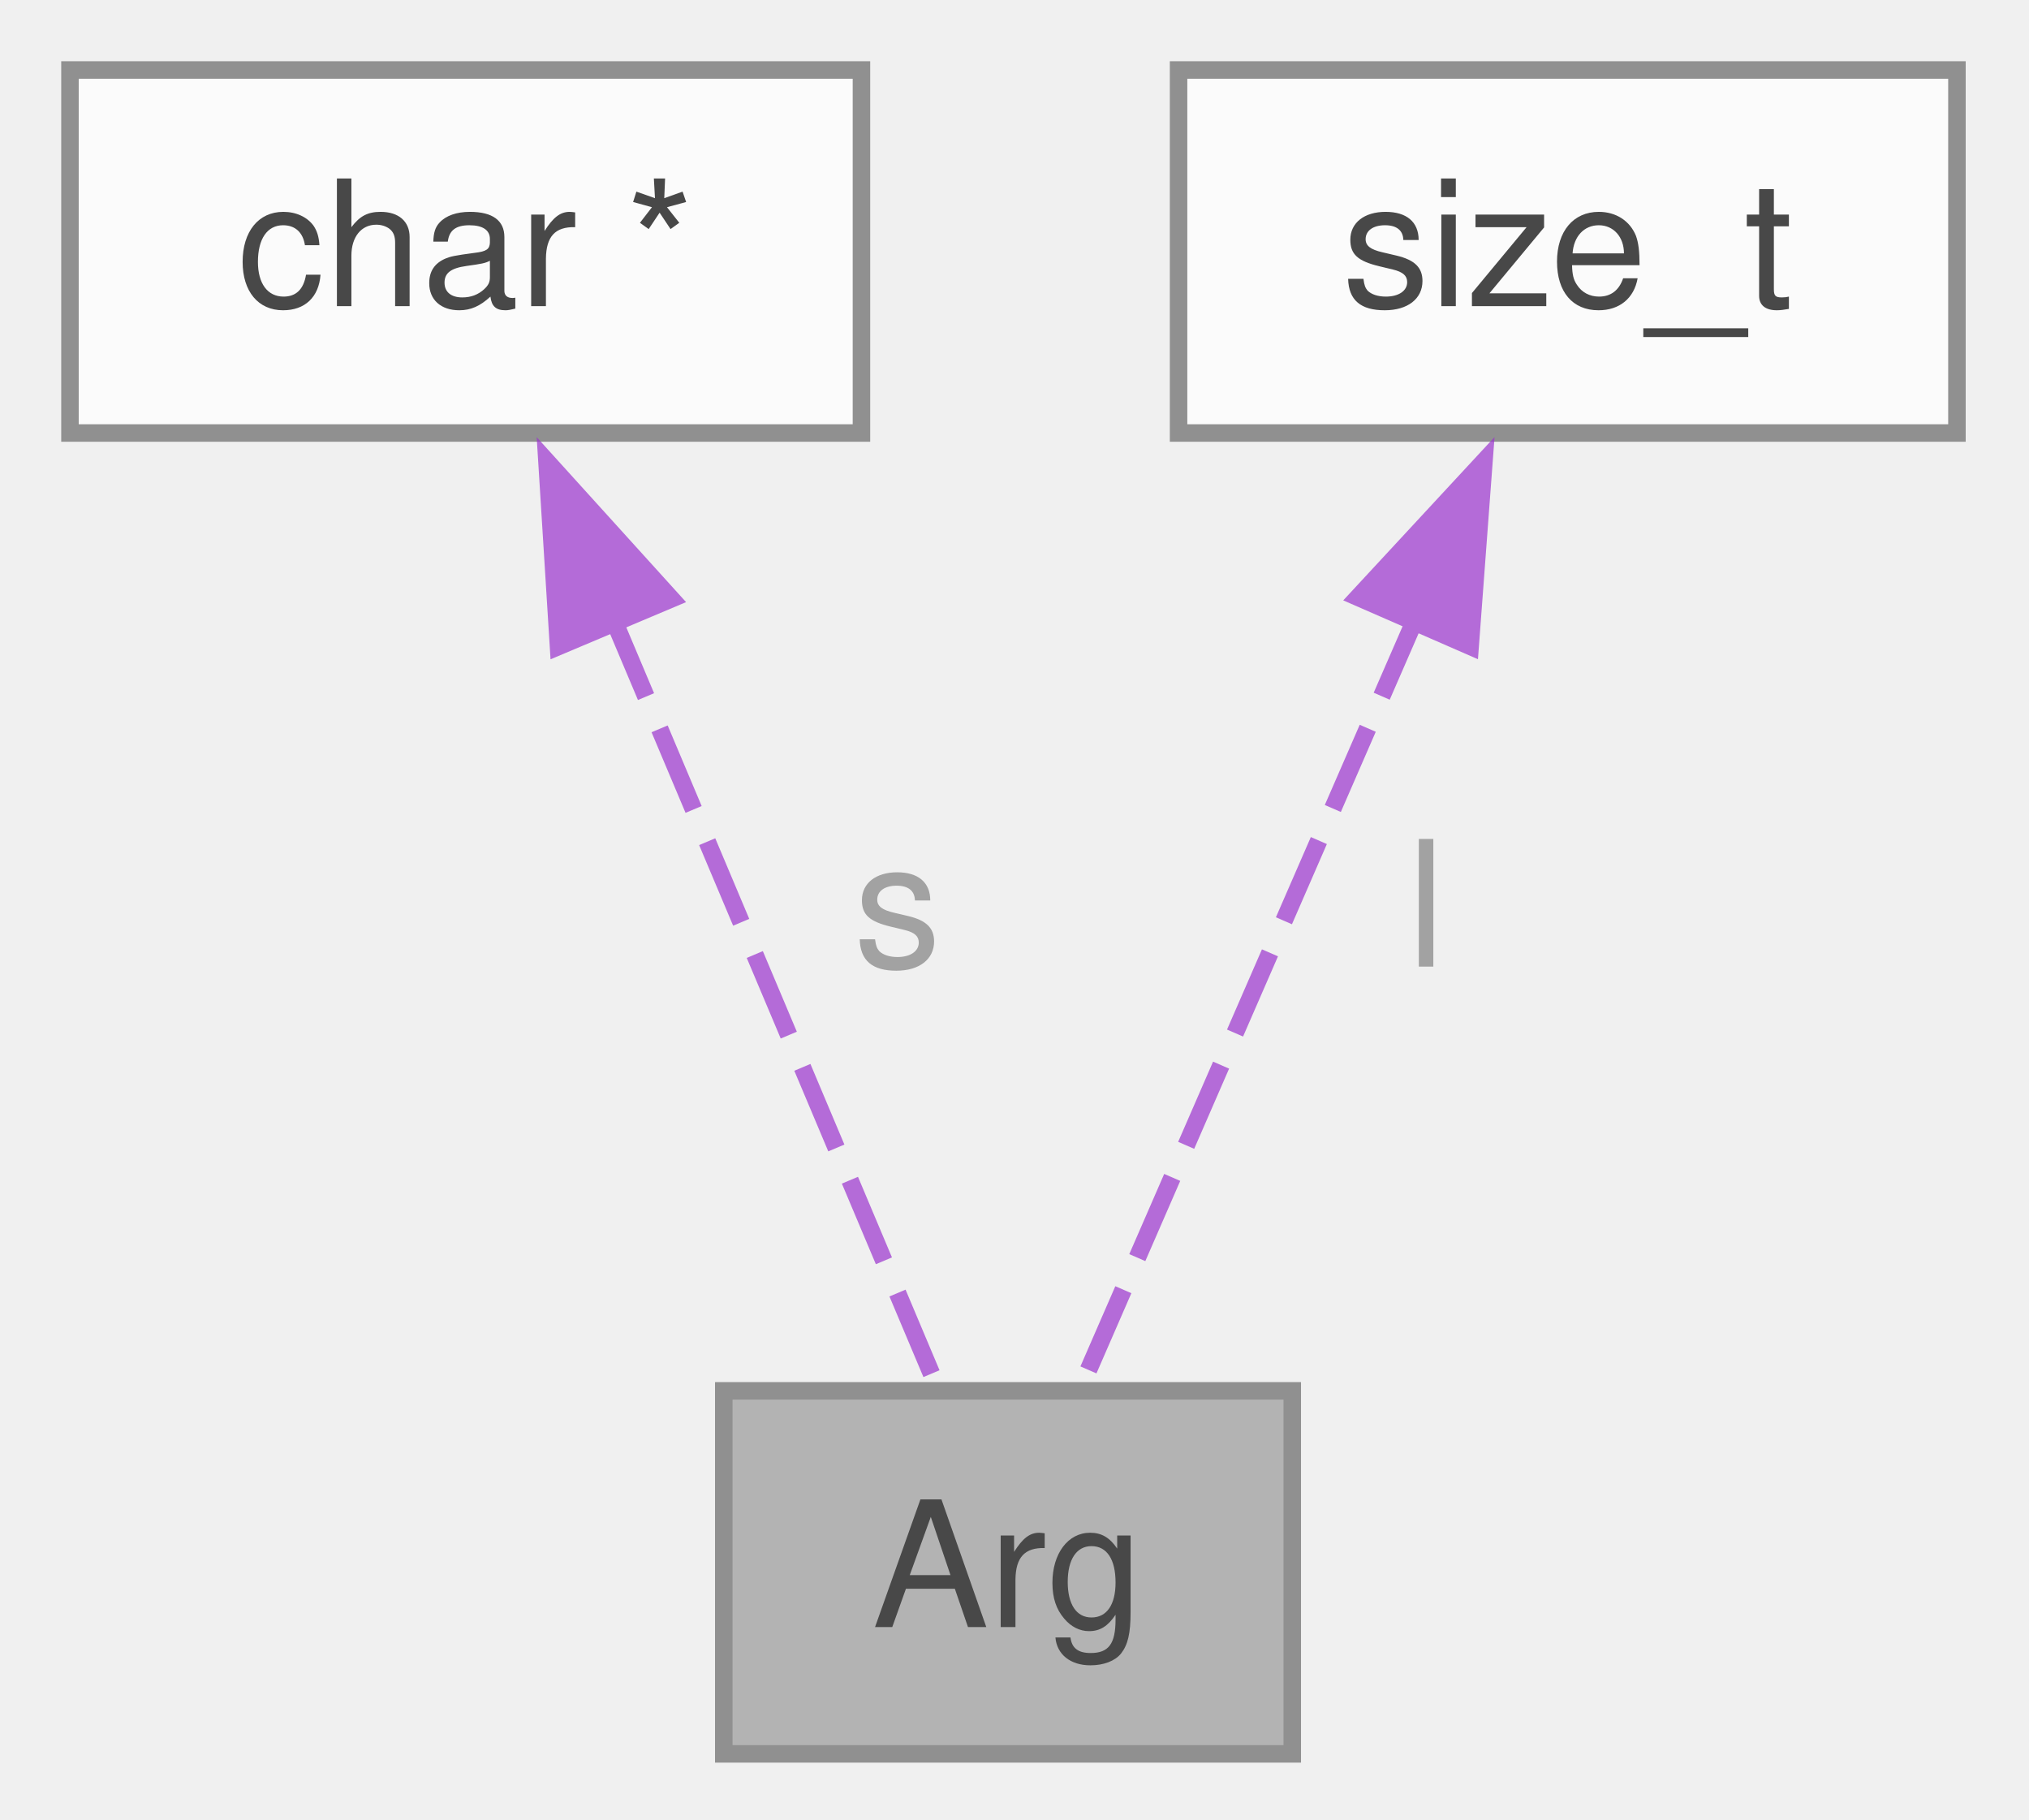
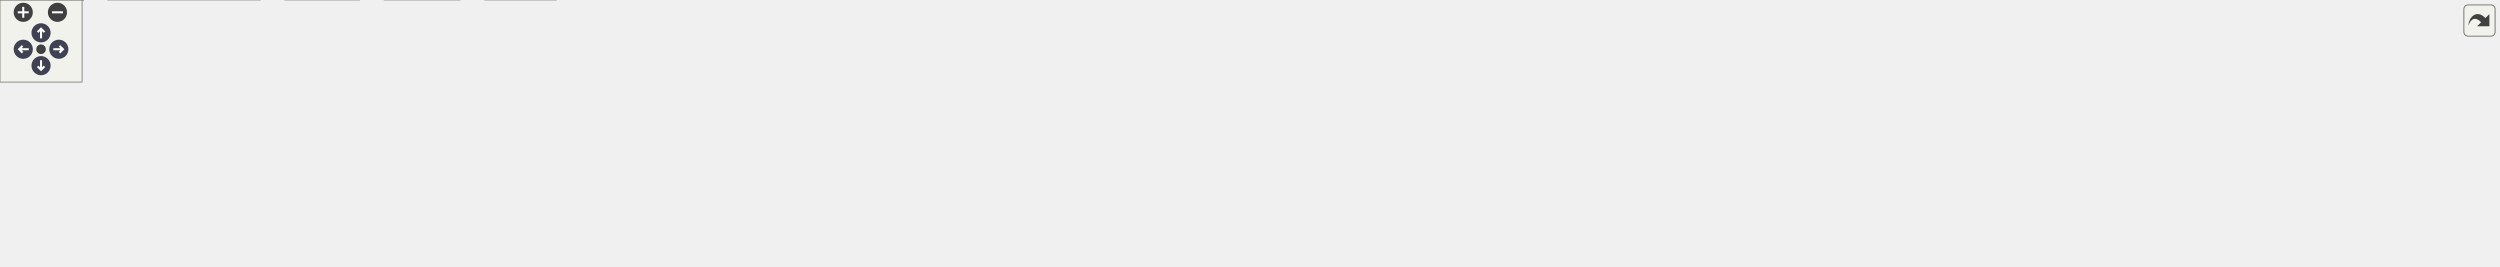
- <svg xmlns="http://www.w3.org/2000/svg" xmlns:xlink="http://www.w3.org/1999/xlink" width="116pt" height="104pt" viewBox="0.00 0.00 116.00 104.00">
-   <svg id="main" version="1.1" xml:space="preserve">
-     <style type="text/css">
+ <svg xmlns="http://www.w3.org/2000/svg" xmlns:xlink="http://www.w3.org/1999/xlink" id="main" version="1.1" xml:space="preserve">
+   <style type="text/css">
.node, .edge {opacity: 0.7;}
.node.selected, .edge.selected {opacity: 1;}
.edge:hover path { stroke: red; }
.edge:hover polygon { stroke: red; fill: red; }
</style>
-     <svg id="graph" class="graph">
-       <g id="graph0" class="graph" transform="scale(1 1) rotate(0) translate(4 100.25)">
-         <g id="Node000001" class="node">
-           <g id="a_Node000001">
-             <a xlink:title="The Arg structure represents a string argument with a pointer to the string and its allocated length.">
-               <polygon fill="#999999" stroke="#666666" points="69.88,-20.75 37.38,-20.75 37.38,0 69.88,0 69.88,-20.75" />
-               <text xml:space="preserve" text-anchor="middle" x="53.62" y="-7.25" font-family="Helvetica,sans-Serif" font-size="10.00">Arg</text>
-             </a>
-           </g>
-         </g>
-         <g id="Node000002" class="node">
-           <g id="a_Node000002">
-             <a xlink:title=" ">
-               <polygon fill="white" stroke="#666666" points="45.25,-96.25 0,-96.25 0,-75.5 45.25,-75.5 45.25,-96.25" />
-               <text xml:space="preserve" text-anchor="middle" x="22.62" y="-82.75" font-family="Helvetica,sans-Serif" font-size="10.00">char *</text>
-             </a>
-           </g>
-         </g>
-         <g id="edge1_Node000001_Node000002" class="edge">
-           <g id="a_edge1_Node000001_Node000002">
-             <a xlink:title=" ">
-               <path fill="none" stroke="#9a32cd" stroke-dasharray="5,2" d="M30.99,-65.04C36.97,-50.86 44.77,-32.38 49.47,-21.22" />
-               <polygon fill="#9a32cd" stroke="#9a32cd" points="27.93,-63.3 27.27,-73.87 34.38,-66.02 27.93,-63.3" />
-             </a>
-           </g>
-           <text xml:space="preserve" text-anchor="start" x="44.81" y="-45" font-family="Helvetica,sans-Serif" font-size="10.00" fill="grey">s</text>
-         </g>
-         <g id="Node000003" class="node">
-           <g id="a_Node000003">
-             <a xlink:title=" ">
-               <polygon fill="white" stroke="#666666" points="107.88,-96.25 63.38,-96.25 63.38,-75.5 107.88,-75.5 107.88,-96.25" />
-               <text xml:space="preserve" text-anchor="middle" x="85.62" y="-82.75" font-family="Helvetica,sans-Serif" font-size="10.00">size_t</text>
-             </a>
-           </g>
-         </g>
-         <g id="edge2_Node000001_Node000003" class="edge">
-           <g id="a_edge2_Node000001_Node000003">
-             <a xlink:title=" ">
-               <path fill="none" stroke="#9a32cd" stroke-dasharray="5,2" d="M76.99,-65.04C70.81,-50.86 62.77,-32.38 57.91,-21.22" />
-               <polygon fill="#9a32cd" stroke="#9a32cd" points="73.64,-66.11 80.84,-73.88 80.05,-63.31 73.64,-66.11" />
-             </a>
-           </g>
-           <text xml:space="preserve" text-anchor="start" x="76.43" y="-45" font-family="Helvetica,sans-Serif" font-size="10.00" fill="grey">l</text>
-         </g>
-       </g>
-     </svg>
+   <defs>
+     <circle id="rim" cx="0" cy="0" r="7" />
+     <circle id="rim2" cx="0" cy="0" r="3.5" />
+     <g id="zoomPlus">
+       <use xlink:href="#rim" fill="#404040">
+         <set attributeName="fill" to="#808080" begin="zoomplus.mouseover" end="zoomplus.mouseout" />
+       </use>
+       <path d="M-4,0h8M0,-4v8" fill="none" stroke="white" stroke-width="1.5" pointer-events="none" />
+     </g>
+     <g id="zoomMin">
+       <use xlink:href="#rim" fill="#404040">
+         <set attributeName="fill" to="#808080" begin="zoomminus.mouseover" end="zoomminus.mouseout" />
+       </use>
+       <path d="M-4,0h8" fill="none" stroke="white" stroke-width="1.5" pointer-events="none" />
+     </g>
+     <g id="arrowUp" transform="translate(30 24)">
+       <use xlink:href="#rim" />
+       <path pointer-events="none" fill="none" stroke="white" stroke-width="1.5" d="M0,-3.0v7 M-2.5,-0.5L0,-3.0L2.5,-0.5" />
+     </g>
+     <g id="arrowRight" transform="rotate(90) translate(36 -43)">
+       <use xlink:href="#rim" />
+       <path pointer-events="none" fill="none" stroke="white" stroke-width="1.5" d="M0,-3.0v7 M-2.5,-0.5L0,-3.0L2.5,-0.5" />
+     </g>
+     <g id="arrowDown" transform="rotate(180) translate(-30 -48)">
+       <use xlink:href="#rim" />
+       <path pointer-events="none" fill="none" stroke="white" stroke-width="1.5" d="M0,-3.0v7 M-2.5,-0.5L0,-3.0L2.5,-0.5" />
+     </g>
+     <g id="arrowLeft" transform="rotate(270) translate(-36 17)">
+       <use xlink:href="#rim" />
+       <path pointer-events="none" fill="none" stroke="white" stroke-width="1.5" d="M0,-3.0v7 M-2.5,-0.5L0,-3.0L2.5,-0.5" />
+     </g>
+     <g id="resetDef">
+       <use xlink:href="#rim2" fill="#404040">
+         <set attributeName="fill" to="#808080" begin="reset.mouseover" end="reset.mouseout" />
+       </use>
+     </g>
+   </defs>
+   <svg id="graph" class="graph">
+     <g id="viewport">
+       <g id="Node000001" class="node">
+         <g id="a_Node000001">
+           <a xlink:title="General utility functions.">
+             <polygon fill="#999999" stroke="#666666" points="1023.38,-134.25 979.62,-134.25 979.62,-113.5 1023.38,-113.5 1023.38,-134.25" />
+             <text xml:space="preserve" text-anchor="middle" x="1001.5" y="-120.75" font-family="Helvetica,sans-Serif" font-size="10.00">futil.c</text>
+           </a>
+         </g>
+       </g>
+       <g id="Node000002" class="node">
+         <g id="a_Node000002">
+           <a xlink:href="../../d8/db9/a00725.html" target="_top" xlink:title="Headder for C-Menu API library, libcm.so.">
+             <polygon fill="white" stroke="#666666" points="291.5,-77.5 251.5,-77.5 251.5,-56.75 291.5,-56.75 291.5,-77.5" />
+             <text xml:space="preserve" text-anchor="middle" x="271.5" y="-64" font-family="Helvetica,sans-Serif" font-size="10.00">cm.h</text>
+           </a>
+         </g>
+       </g>
+       <g id="edge1_Node000001_Node000002" class="edge">
+         <g id="a_edge1_Node000001_Node000002">
+           <a xlink:title=" ">
+             <path fill="none" stroke="#63b8ff" d="M979.31,-121.99C895.14,-118.49 587.57,-104.51 335.5,-77.5 324.99,-76.37 313.55,-74.81 303.29,-73.28" />
+             <polygon fill="#63b8ff" stroke="#63b8ff" points="303.83,-69.82 293.41,-71.76 302.76,-76.74 303.83,-69.82" />
+           </a>
+         </g>
+       </g>
+       <g id="Node000007" class="node">
+         <g id="a_Node000007">
+           <a xlink:title=" ">
+             <polygon fill="#e0e0e0" stroke="#999999" points="406.5,-20.75 354.5,-20.75 354.5,0 406.5,0 406.5,-20.75" />
+             <text xml:space="preserve" text-anchor="middle" x="380.5" y="-7.25" font-family="Helvetica,sans-Serif" font-size="10.00">stdlib.h</text>
+           </a>
+         </g>
+       </g>
+       <g id="edge19_Node000001_Node000007" class="edge">
+         <g id="a_edge19_Node000001_Node000007">
+           <a xlink:title=" ">
+             <path fill="none" stroke="#63b8ff" d="M979.21,-123.03C871.77,-123.54 410.91,-123.06 368.5,-77.5 356.97,-65.11 362.36,-45.54 369.19,-30.9" />
+             <polygon fill="#63b8ff" stroke="#63b8ff" points="372.21,-32.68 373.74,-22.2 366,-29.44 372.21,-32.68" />
+           </a>
+         </g>
+       </g>
+       <g id="Node000008" class="node">
+         <g id="a_Node000008">
+           <a xlink:title=" ">
+             <polygon fill="#e0e0e0" stroke="#999999" points="429.88,-77.5 377.12,-77.5 377.12,-56.75 429.88,-56.75 429.88,-77.5" />
+             <text xml:space="preserve" text-anchor="middle" x="403.5" y="-64" font-family="Helvetica,sans-Serif" font-size="10.00">stdint.h</text>
+           </a>
+         </g>
+       </g>
+       <g id="edge7_Node000001_Node000008" class="edge">
+         <g id="a_edge7_Node000001_Node000008">
+           <a xlink:title=" ">
+             <path fill="none" stroke="#63b8ff" d="M979.37,-122.47C904.85,-120.82 656.19,-112.98 441.3,-77.49" />
+             <polygon fill="#63b8ff" stroke="#63b8ff" points="442.06,-74.06 431.62,-75.86 440.9,-80.97 442.06,-74.06" />
+           </a>
+         </g>
+       </g>
+       <g id="Node000009" class="node">
+         <g id="a_Node000009">
+           <a xlink:title=" ">
+             <polygon fill="#e0e0e0" stroke="#999999" points="516.75,-77.5 448.25,-77.5 448.25,-56.75 516.75,-56.75 516.75,-77.5" />
+             <text xml:space="preserve" text-anchor="middle" x="482.5" y="-64" font-family="Helvetica,sans-Serif" font-size="10.00">arpa/inet.h</text>
+           </a>
+         </g>
+       </g>
+       <g id="edge8_Node000001_Node000009" class="edge">
+         <g id="a_edge8_Node000001_Node000009">
+           <a xlink:title=" ">
+             <path fill="none" stroke="#63b8ff" d="M979.56,-121.72C913.1,-118.03 708.03,-105.18 528.41,-77.8" />
+             <polygon fill="#63b8ff" stroke="#63b8ff" points="529.08,-74.36 518.66,-76.29 528.01,-81.27 529.08,-74.36" />
+           </a>
+         </g>
+       </g>
+       <g id="Node000010" class="node">
+         <g id="a_Node000010">
+           <a xlink:title=" ">
+             <polygon fill="#e0e0e0" stroke="#999999" points="586.5,-77.5 534.5,-77.5 534.5,-56.75 586.5,-56.75 586.5,-77.5" />
+             <text xml:space="preserve" text-anchor="middle" x="560.5" y="-64" font-family="Helvetica,sans-Serif" font-size="10.00">ctype.h</text>
+           </a>
+         </g>
+       </g>
+       <g id="edge9_Node000001_Node000010" class="edge">
+         <g id="a_edge9_Node000001_Node000010">
+           <a xlink:title=" ">
+             <path fill="none" stroke="#63b8ff" d="M979.32,-121.57C919.39,-117.81 749.06,-105.48 598.07,-77.73" />
+             <polygon fill="#63b8ff" stroke="#63b8ff" points="598.74,-74.29 588.26,-75.9 597.45,-81.17 598.74,-74.29" />
+           </a>
+         </g>
+       </g>
+       <g id="Node000011" class="node">
+         <g id="a_Node000011">
+           <a xlink:title=" ">
+             <polygon fill="#e0e0e0" stroke="#999999" points="658.25,-77.5 604.75,-77.5 604.75,-56.75 658.25,-56.75 658.25,-77.5" />
+             <text xml:space="preserve" text-anchor="middle" x="631.5" y="-64" font-family="Helvetica,sans-Serif" font-size="10.00">dirent.h</text>
+           </a>
+         </g>
+       </g>
+       <g id="edge10_Node000001_Node000011" class="edge">
+         <g id="a_edge10_Node000001_Node000011">
+           <a xlink:title=" ">
+             <path fill="none" stroke="#63b8ff" d="M979.47,-120.8C927.35,-115.71 792.27,-101.38 669.62,-77.71" />
+             <polygon fill="#63b8ff" stroke="#63b8ff" points="670.52,-74.32 660.03,-75.83 669.17,-81.19 670.52,-74.32" />
+           </a>
+         </g>
+       </g>
+       <g id="Node000012" class="node">
+         <g id="a_Node000012">
+           <a xlink:title=" ">
+             <polygon fill="#e0e0e0" stroke="#999999" points="726.75,-77.5 676.25,-77.5 676.25,-56.75 726.75,-56.75 726.75,-77.5" />
+             <text xml:space="preserve" text-anchor="middle" x="701.5" y="-64" font-family="Helvetica,sans-Serif" font-size="10.00">errno.h</text>
+           </a>
+         </g>
+       </g>
+       <g id="edge11_Node000001_Node000012" class="edge">
+         <g id="a_edge11_Node000001_Node000012">
+           <a xlink:title=" ">
+             <path fill="none" stroke="#63b8ff" d="M979.38,-119.79C935.42,-113.52 833.79,-98.27 738.08,-77.66" />
+             <polygon fill="#63b8ff" stroke="#63b8ff" points="739.04,-74.29 728.53,-75.58 737.55,-81.13 739.04,-74.29" />
+           </a>
+         </g>
+       </g>
+       <g id="Node000013" class="node">
+         <g id="a_Node000013">
+           <a xlink:title=" ">
+             <polygon fill="#e0e0e0" stroke="#999999" points="791.88,-77.5 745.12,-77.5 745.12,-56.75 791.88,-56.75 791.88,-77.5" />
+             <text xml:space="preserve" text-anchor="middle" x="768.5" y="-64" font-family="Helvetica,sans-Serif" font-size="10.00">fcntl.h</text>
+           </a>
+         </g>
+       </g>
+       <g id="edge12_Node000001_Node000013" class="edge">
+         <g id="a_edge12_Node000001_Node000013">
+           <a xlink:title=" ">
+             <path fill="none" stroke="#63b8ff" d="M979.21,-118.23C943.98,-110.79 873.04,-95.47 803.02,-77.78" />
+             <polygon fill="#63b8ff" stroke="#63b8ff" points="804.27,-74.49 793.72,-75.41 802.55,-81.27 804.27,-74.49" />
+           </a>
+         </g>
+       </g>
+       <g id="Node000014" class="node">
+         <g id="a_Node000014">
+           <a xlink:title=" ">
+             <polygon fill="#e0e0e0" stroke="#999999" points="850.88,-77.5 810.12,-77.5 810.12,-56.75 850.88,-56.75 850.88,-77.5" />
+             <text xml:space="preserve" text-anchor="middle" x="830.5" y="-64" font-family="Helvetica,sans-Serif" font-size="10.00">grp.h</text>
+           </a>
+         </g>
+       </g>
+       <g id="edge13_Node000001_Node000014" class="edge">
+         <g id="a_edge13_Node000001_Node000014">
+           <a xlink:title=" ">
+             <path fill="none" stroke="#63b8ff" d="M979.14,-115.72C949.21,-106.13 895.95,-89.08 861.98,-78.2" />
+             <polygon fill="#63b8ff" stroke="#63b8ff" points="863.29,-74.95 852.7,-75.23 861.15,-81.61 863.29,-74.95" />
+           </a>
+         </g>
+       </g>
+       <g id="Node000015" class="node">
+         <g id="a_Node000015">
+           <a xlink:title=" ">
+             <polygon fill="#e0e0e0" stroke="#999999" points="927.88,-77.5 869.12,-77.5 869.12,-56.75 927.88,-56.75 927.88,-77.5" />
+             <text xml:space="preserve" text-anchor="middle" x="898.5" y="-64" font-family="Helvetica,sans-Serif" font-size="10.00">ifaddrs.h</text>
+           </a>
+         </g>
+       </g>
+       <g id="edge14_Node000001_Node000015" class="edge">
+         <g id="a_edge14_Node000001_Node000015">
+           <a xlink:title=" ">
+             <path fill="none" stroke="#63b8ff" d="M983.09,-113.09C967.41,-104.76 944.65,-92.66 926.69,-83.11" />
+             <polygon fill="#63b8ff" stroke="#63b8ff" points="928.56,-80.14 918.09,-78.54 925.28,-86.32 928.56,-80.14" />
+           </a>
+         </g>
+       </g>
+       <g id="Node000016" class="node">
+         <g id="a_Node000016">
+           <a xlink:title=" ">
+             <polygon fill="#e0e0e0" stroke="#999999" points="991.12,-77.5 945.88,-77.5 945.88,-56.75 991.12,-56.75 991.12,-77.5" />
+             <text xml:space="preserve" text-anchor="middle" x="968.5" y="-64" font-family="Helvetica,sans-Serif" font-size="10.00">pwd.h</text>
+           </a>
+         </g>
+       </g>
+       <g id="edge15_Node000001_Node000016" class="edge">
+         <g id="a_edge15_Node000001_Node000016">
+           <a xlink:title=" ">
+             <path fill="none" stroke="#63b8ff" d="M995.6,-113.09C991.33,-106 985.42,-96.19 980.2,-87.54" />
+             <polygon fill="#63b8ff" stroke="#63b8ff" points="983.29,-85.88 975.13,-79.12 977.29,-89.5 983.29,-85.88" />
+           </a>
+         </g>
+       </g>
+       <g id="Node000017" class="node">
+         <g id="a_Node000017">
+           <a xlink:title=" ">
+             <polygon fill="#e0e0e0" stroke="#999999" points="1061.88,-77.5 1009.12,-77.5 1009.12,-56.75 1061.88,-56.75 1061.88,-77.5" />
+             <text xml:space="preserve" text-anchor="middle" x="1035.5" y="-64" font-family="Helvetica,sans-Serif" font-size="10.00">regex.h</text>
+           </a>
+         </g>
+       </g>
+       <g id="edge16_Node000001_Node000017" class="edge">
+         <g id="a_edge16_Node000001_Node000017">
+           <a xlink:title=" ">
+             <path fill="none" stroke="#63b8ff" d="M1007.58,-113.09C1011.98,-106 1018.07,-96.19 1023.44,-87.54" />
+             <polygon fill="#63b8ff" stroke="#63b8ff" points="1026.37,-89.46 1028.68,-79.11 1020.43,-85.76 1026.37,-89.46" />
+           </a>
+         </g>
+       </g>
+       <g id="Node000018" class="node">
+         <g id="a_Node000018">
+           <a xlink:title=" ">
+             <polygon fill="#e0e0e0" stroke="#999999" points="1141,-77.5 1080,-77.5 1080,-56.75 1141,-56.75 1141,-77.5" />
+             <text xml:space="preserve" text-anchor="middle" x="1110.5" y="-64" font-family="Helvetica,sans-Serif" font-size="10.00">stdbool.h</text>
+           </a>
+         </g>
+       </g>
+       <g id="edge17_Node000001_Node000018" class="edge">
+         <g id="a_edge17_Node000001_Node000018">
+           <a xlink:title=" ">
+             <path fill="none" stroke="#63b8ff" d="M1020.99,-113.09C1037.65,-104.72 1061.88,-92.54 1080.94,-82.97" />
+             <polygon fill="#63b8ff" stroke="#63b8ff" points="1082.46,-86.12 1089.83,-78.51 1079.32,-79.87 1082.46,-86.12" />
+           </a>
+         </g>
+       </g>
+       <g id="Node000019" class="node">
+         <g id="a_Node000019">
+           <a xlink:title=" ">
+             <polygon fill="#e0e0e0" stroke="#999999" points="1208,-77.5 1159,-77.5 1159,-56.75 1208,-56.75 1208,-77.5" />
+             <text xml:space="preserve" text-anchor="middle" x="1183.5" y="-64" font-family="Helvetica,sans-Serif" font-size="10.00">stdio.h</text>
+           </a>
+         </g>
+       </g>
+       <g id="edge18_Node000001_Node000019" class="edge">
+         <g id="a_edge18_Node000001_Node000019">
+           <a xlink:title=" ">
+             <path fill="none" stroke="#63b8ff" d="M1023.82,-116.16C1054.78,-106.85 1111.12,-89.9 1147.93,-78.83" />
+             <polygon fill="#63b8ff" stroke="#63b8ff" points="1148.65,-82.26 1157.22,-76.03 1146.64,-75.56 1148.65,-82.26" />
+           </a>
+         </g>
+       </g>
+       <g id="Node000020" class="node">
+         <g id="a_Node000020">
+           <a xlink:title=" ">
+             <polygon fill="#e0e0e0" stroke="#999999" points="1278.88,-77.5 1226.12,-77.5 1226.12,-56.75 1278.88,-56.75 1278.88,-77.5" />
+             <text xml:space="preserve" text-anchor="middle" x="1252.5" y="-64" font-family="Helvetica,sans-Serif" font-size="10.00">string.h</text>
+           </a>
+         </g>
+       </g>
+       <g id="edge20_Node000001_Node000020" class="edge">
+         <g id="a_edge20_Node000001_Node000020">
+           <a xlink:title=" ">
+             <path fill="none" stroke="#63b8ff" d="M1023.67,-118.63C1061.06,-111.39 1139.27,-95.87 1214.68,-78.08" />
+             <polygon fill="#63b8ff" stroke="#63b8ff" points="1215.39,-81.51 1224.31,-75.79 1213.77,-74.7 1215.39,-81.51" />
+           </a>
+         </g>
+       </g>
+       <g id="Node000021" class="node">
+         <g id="a_Node000021">
+           <a xlink:title=" ">
+             <polygon fill="#e0e0e0" stroke="#999999" points="1372.5,-77.5 1296.5,-77.5 1296.5,-56.75 1372.5,-56.75 1372.5,-77.5" />
+             <text xml:space="preserve" text-anchor="middle" x="1334.5" y="-64" font-family="Helvetica,sans-Serif" font-size="10.00">sys/socket.h</text>
+           </a>
+         </g>
+       </g>
+       <g id="edge21_Node000001_Node000021" class="edge">
+         <g id="a_edge21_Node000001_Node000021">
+           <a xlink:title=" ">
+             <path fill="none" stroke="#63b8ff" d="M1023.8,-119.64C1070.32,-112.84 1181.34,-96.26 1284.78,-77.93" />
+             <polygon fill="#63b8ff" stroke="#63b8ff" points="1285.33,-81.39 1294.56,-76.19 1284.1,-74.5 1285.33,-81.39" />
+           </a>
+         </g>
+       </g>
+       <g id="Node000022" class="node">
+         <g id="a_Node000022">
+           <a xlink:title=" ">
+             <polygon fill="#e0e0e0" stroke="#999999" points="1454.12,-77.5 1390.88,-77.5 1390.88,-56.75 1454.12,-56.75 1454.12,-77.5" />
+             <text xml:space="preserve" text-anchor="middle" x="1422.5" y="-64" font-family="Helvetica,sans-Serif" font-size="10.00">sys/stat.h</text>
+           </a>
+         </g>
+       </g>
+       <g id="edge22_Node000001_Node000022" class="edge">
+         <g id="a_edge22_Node000001_Node000022">
+           <a xlink:title=" ">
+             <path fill="none" stroke="#63b8ff" d="M1023.47,-121.07C1080.48,-116.22 1238.04,-101.72 1379.74,-77.63" />
+             <polygon fill="#63b8ff" stroke="#63b8ff" points="1380.03,-81.13 1389.29,-75.98 1378.84,-74.23 1380.03,-81.13" />
+           </a>
+         </g>
+       </g>
+       <g id="Node000023" class="node">
+         <g id="a_Node000023">
+           <a xlink:title=" ">
+             <polygon fill="#e0e0e0" stroke="#999999" points="1543.25,-77.5 1471.75,-77.5 1471.75,-56.75 1543.25,-56.75 1543.25,-77.5" />
+             <text xml:space="preserve" text-anchor="middle" x="1507.5" y="-64" font-family="Helvetica,sans-Serif" font-size="10.00">sys/types.h</text>
+           </a>
+         </g>
+       </g>
+       <g id="edge23_Node000001_Node000023" class="edge">
+         <g id="a_edge23_Node000001_Node000023">
+           <a xlink:title=" ">
+             <path fill="none" stroke="#63b8ff" d="M1023.73,-121.58C1089.17,-117.58 1286.91,-104.15 1460.41,-77.84" />
+             <polygon fill="#63b8ff" stroke="#63b8ff" points="1460.69,-81.34 1470.05,-76.36 1459.63,-74.42 1460.69,-81.34" />
+           </a>
+         </g>
+       </g>
+       <g id="Node000024" class="node">
+         <g id="a_Node000024">
+           <a xlink:title=" ">
+             <polygon fill="#e0e0e0" stroke="#999999" points="1623.75,-77.5 1561.25,-77.5 1561.25,-56.75 1623.75,-56.75 1623.75,-77.5" />
+             <text xml:space="preserve" text-anchor="middle" x="1592.5" y="-64" font-family="Helvetica,sans-Serif" font-size="10.00">termios.h</text>
+           </a>
+         </g>
+       </g>
+       <g id="edge24_Node000001_Node000024" class="edge">
+         <g id="a_edge24_Node000001_Node000024">
+           <a xlink:title=" ">
+             <path fill="none" stroke="#63b8ff" d="M1023.69,-122.23C1097.25,-119.83 1339.91,-109.96 1549.9,-77.69" />
+             <polygon fill="#63b8ff" stroke="#63b8ff" points="1550.31,-81.17 1559.65,-76.17 1549.23,-74.25 1550.31,-81.17" />
+           </a>
+         </g>
+       </g>
+       <g id="Node000025" class="node">
+         <g id="a_Node000025">
+           <a xlink:title=" ">
+             <polygon fill="#e0e0e0" stroke="#999999" points="1689.25,-77.5 1641.75,-77.5 1641.75,-56.75 1689.25,-56.75 1689.25,-77.5" />
+             <text xml:space="preserve" text-anchor="middle" x="1665.5" y="-64" font-family="Helvetica,sans-Serif" font-size="10.00">time.h</text>
+           </a>
+         </g>
+       </g>
+       <g id="edge25_Node000001_Node000025" class="edge">
+         <g id="a_edge25_Node000001_Node000025">
+           <a xlink:title=" ">
+             <path fill="none" stroke="#63b8ff" d="M1023.78,-122.92C1104.35,-122.72 1388.19,-119.09 1630.35,-77.51" />
+             <polygon fill="#63b8ff" stroke="#63b8ff" points="1630.74,-80.99 1639.99,-75.82 1629.54,-74.1 1630.74,-80.99" />
+           </a>
+         </g>
+       </g>
+       <g id="Node000026" class="node">
+         <g id="a_Node000026">
+           <a xlink:title=" ">
+             <polygon fill="#e0e0e0" stroke="#999999" points="1762,-77.5 1707,-77.5 1707,-56.75 1762,-56.75 1762,-77.5" />
+             <text xml:space="preserve" text-anchor="middle" x="1734.5" y="-64" font-family="Helvetica,sans-Serif" font-size="10.00">unistd.h</text>
+           </a>
+         </g>
+       </g>
+       <g id="edge26_Node000001_Node000026" class="edge">
+         <g id="a_edge26_Node000001_Node000026">
+           <a xlink:title=" ">
+             <path fill="none" stroke="#63b8ff" d="M1023.64,-122.96C1109.23,-122.95 1426.58,-120.01 1695.55,-77.7" />
+             <polygon fill="#63b8ff" stroke="#63b8ff" points="1695.89,-81.19 1705.21,-76.16 1694.78,-74.28 1695.89,-81.19" />
+           </a>
+         </g>
+       </g>
+       <g id="Node000027" class="node">
+         <g id="a_Node000027">
+           <a xlink:title=" ">
+             <polygon fill="#e0e0e0" stroke="#999999" points="1826.5,-77.5 1780.5,-77.5 1780.5,-56.75 1826.5,-56.75 1826.5,-77.5" />
+             <text xml:space="preserve" text-anchor="middle" x="1803.5" y="-64" font-family="Helvetica,sans-Serif" font-size="10.00">wait.h</text>
+           </a>
+         </g>
+       </g>
+       <g id="edge27_Node000001_Node000027" class="edge">
+         <g id="a_edge27_Node000001_Node000027">
+           <a xlink:title=" ">
+             <path fill="none" stroke="#63b8ff" d="M1023.87,-122.24C1131.82,-119.07 1600.36,-104.14 1769.08,-77.46" />
+             <polygon fill="#63b8ff" stroke="#63b8ff" points="1769.44,-80.95 1778.73,-75.85 1768.29,-74.04 1769.44,-80.95" />
+           </a>
+         </g>
+       </g>
+       <g id="Node000003" class="node">
+         <g id="a_Node000003">
+           <a xlink:href="../../df/d3b/a00728.html" target="_top" xlink:title=" ">
+             <polygon fill="white" stroke="#666666" points="61,-20.75 0,-20.75 0,0 61,0 61,-20.75" />
+             <text xml:space="preserve" text-anchor="middle" x="30.5" y="-7.25" font-family="Helvetica,sans-Serif" font-size="10.00">version.h</text>
+           </a>
+         </g>
+       </g>
+       <g id="edge2_Node000002_Node000003" class="edge">
+         <g id="a_edge2_Node000002_Node000003">
+           <a xlink:title=" ">
+             <path fill="none" stroke="#63b8ff" d="M251.12,-61.65C216.43,-54.02 143.44,-37.86 72.11,-21.33" />
+             <polygon fill="#63b8ff" stroke="#63b8ff" points="73.15,-17.98 62.62,-19.13 71.57,-24.8 73.15,-17.98" />
+           </a>
+         </g>
+       </g>
+       <g id="Node000004" class="node">
+         <g id="a_Node000004">
+           <a xlink:title=" ">
+             <polygon fill="#e0e0e0" stroke="#999999" points="190.12,-20.75 78.88,-20.75 78.88,0 190.12,0 190.12,-20.75" />
+             <text xml:space="preserve" text-anchor="middle" x="134.5" y="-7.25" font-family="Helvetica,sans-Serif" font-size="10.00">ncursesw/ncurses.h</text>
+           </a>
+         </g>
+       </g>
+       <g id="edge3_Node000002_Node000004" class="edge">
+         <g id="a_edge3_Node000002_Node000004">
+           <a xlink:title=" ">
+             <path fill="none" stroke="#63b8ff" d="M251.29,-58.05C229.79,-49.46 195.4,-35.71 169.49,-25.36" />
+             <polygon fill="#63b8ff" stroke="#63b8ff" points="170.96,-22.18 160.37,-21.72 168.36,-28.68 170.96,-22.18" />
+           </a>
+         </g>
+       </g>
+       <g id="Node000005" class="node">
+         <g id="a_Node000005">
+           <a xlink:title=" ">
+             <polygon fill="#e0e0e0" stroke="#999999" points="262.62,-20.75 208.38,-20.75 208.38,0 262.62,0 262.62,-20.75" />
+             <text xml:space="preserve" text-anchor="middle" x="235.5" y="-7.25" font-family="Helvetica,sans-Serif" font-size="10.00">signal.h</text>
+           </a>
+         </g>
+       </g>
+       <g id="edge4_Node000002_Node000005" class="edge">
+         <g id="a_edge4_Node000002_Node000005">
+           <a xlink:title=" ">
+             <path fill="none" stroke="#63b8ff" d="M265.06,-56.34C260.35,-49.17 253.81,-39.23 248.08,-30.51" />
+             <polygon fill="#63b8ff" stroke="#63b8ff" points="251.13,-28.78 242.71,-22.34 245.28,-32.62 251.13,-28.78" />
+           </a>
+         </g>
+       </g>
+       <g id="Node000006" class="node">
+         <g id="a_Node000006">
+           <a xlink:title=" ">
+             <polygon fill="#e0e0e0" stroke="#999999" points="336,-20.75 281,-20.75 281,0 336,0 336,-20.75" />
+             <text xml:space="preserve" text-anchor="middle" x="308.5" y="-7.25" font-family="Helvetica,sans-Serif" font-size="10.00">stddef.h</text>
+           </a>
+         </g>
+       </g>
+       <g id="edge5_Node000002_Node000006" class="edge">
+         <g id="a_edge5_Node000002_Node000006">
+           <a xlink:title=" ">
+             <path fill="none" stroke="#63b8ff" d="M278.11,-56.34C282.96,-49.17 289.68,-39.23 295.57,-30.51" />
+             <polygon fill="#63b8ff" stroke="#63b8ff" points="298.4,-32.58 301.09,-22.33 292.6,-28.66 298.4,-32.58" />
+           </a>
+         </g>
+       </g>
+       <g id="edge6_Node000002_Node000007" class="edge">
+         <g id="a_edge6_Node000002_Node000007">
+           <a xlink:title=" ">
+             <path fill="none" stroke="#63b8ff" d="M290.99,-56.34C307.65,-47.97 331.88,-35.79 350.94,-26.22" />
+             <polygon fill="#63b8ff" stroke="#63b8ff" points="352.46,-29.37 359.83,-21.76 349.32,-23.12 352.46,-29.37" />
+           </a>
+         </g>
+       </g>
+     </g>
+   </svg>
+   <g id="navigator" transform="translate(0 0)" fill="#404254">
+     <rect fill="#f2f5e9" fill-opacity="0.5" stroke="#606060" stroke-width=".5" x="0" y="0" width="60" height="60" />
+     <use id="zoomplus" xlink:href="#zoomPlus" x="17" y="9" />
+     <use id="zoomminus" xlink:href="#zoomMin" x="42" y="9" />
+     <use id="reset" xlink:href="#resetDef" x="30" y="36" />
+     <use id="arrowup" xlink:href="#arrowUp" x="0" y="0" />
+     <use id="arrowright" xlink:href="#arrowRight" x="0" y="0" />
+     <use id="arrowdown" xlink:href="#arrowDown" x="0" y="0" />
+     <use id="arrowleft" xlink:href="#arrowLeft" x="0" y="0" />
+   </g>
+   <svg viewBox="0 0 15 15" width="100%" height="30px" preserveAspectRatio="xMaxYMin meet">
+     <g id="arrow_out" transform="scale(0.3 0.3)">
+       <a xlink:href="a01200_org.svg" target="_base">
+         <rect id="button" ry="5" rx="5" y="6" x="6" height="38" width="38" fill="#f2f5e9" fill-opacity="0.5" stroke="#606060" stroke-width="1.0" />
+         <path id="arrow" d="M 11.5,31.437 C 11.94,20.098 22.043,11.323 32.159,21.979 L 37.069,17.246 C 37.069,17.246 37.088,32 37.088,32 L 22.16,31.978 C 22.16,31.978 26.998,27.14 26.998,27.14 C 18.529,18.264 13.292,25.23 11.5,31.437 z" style="fill:#404040;" />
+       </a>
+     </g>
  </svg>
  <style type="text/css">

[data-mouse-over-selected='false'] { opacity: 0.7; }
[data-mouse-over-selected='true']  { opacity: 1.0; }

</style>
</svg>
